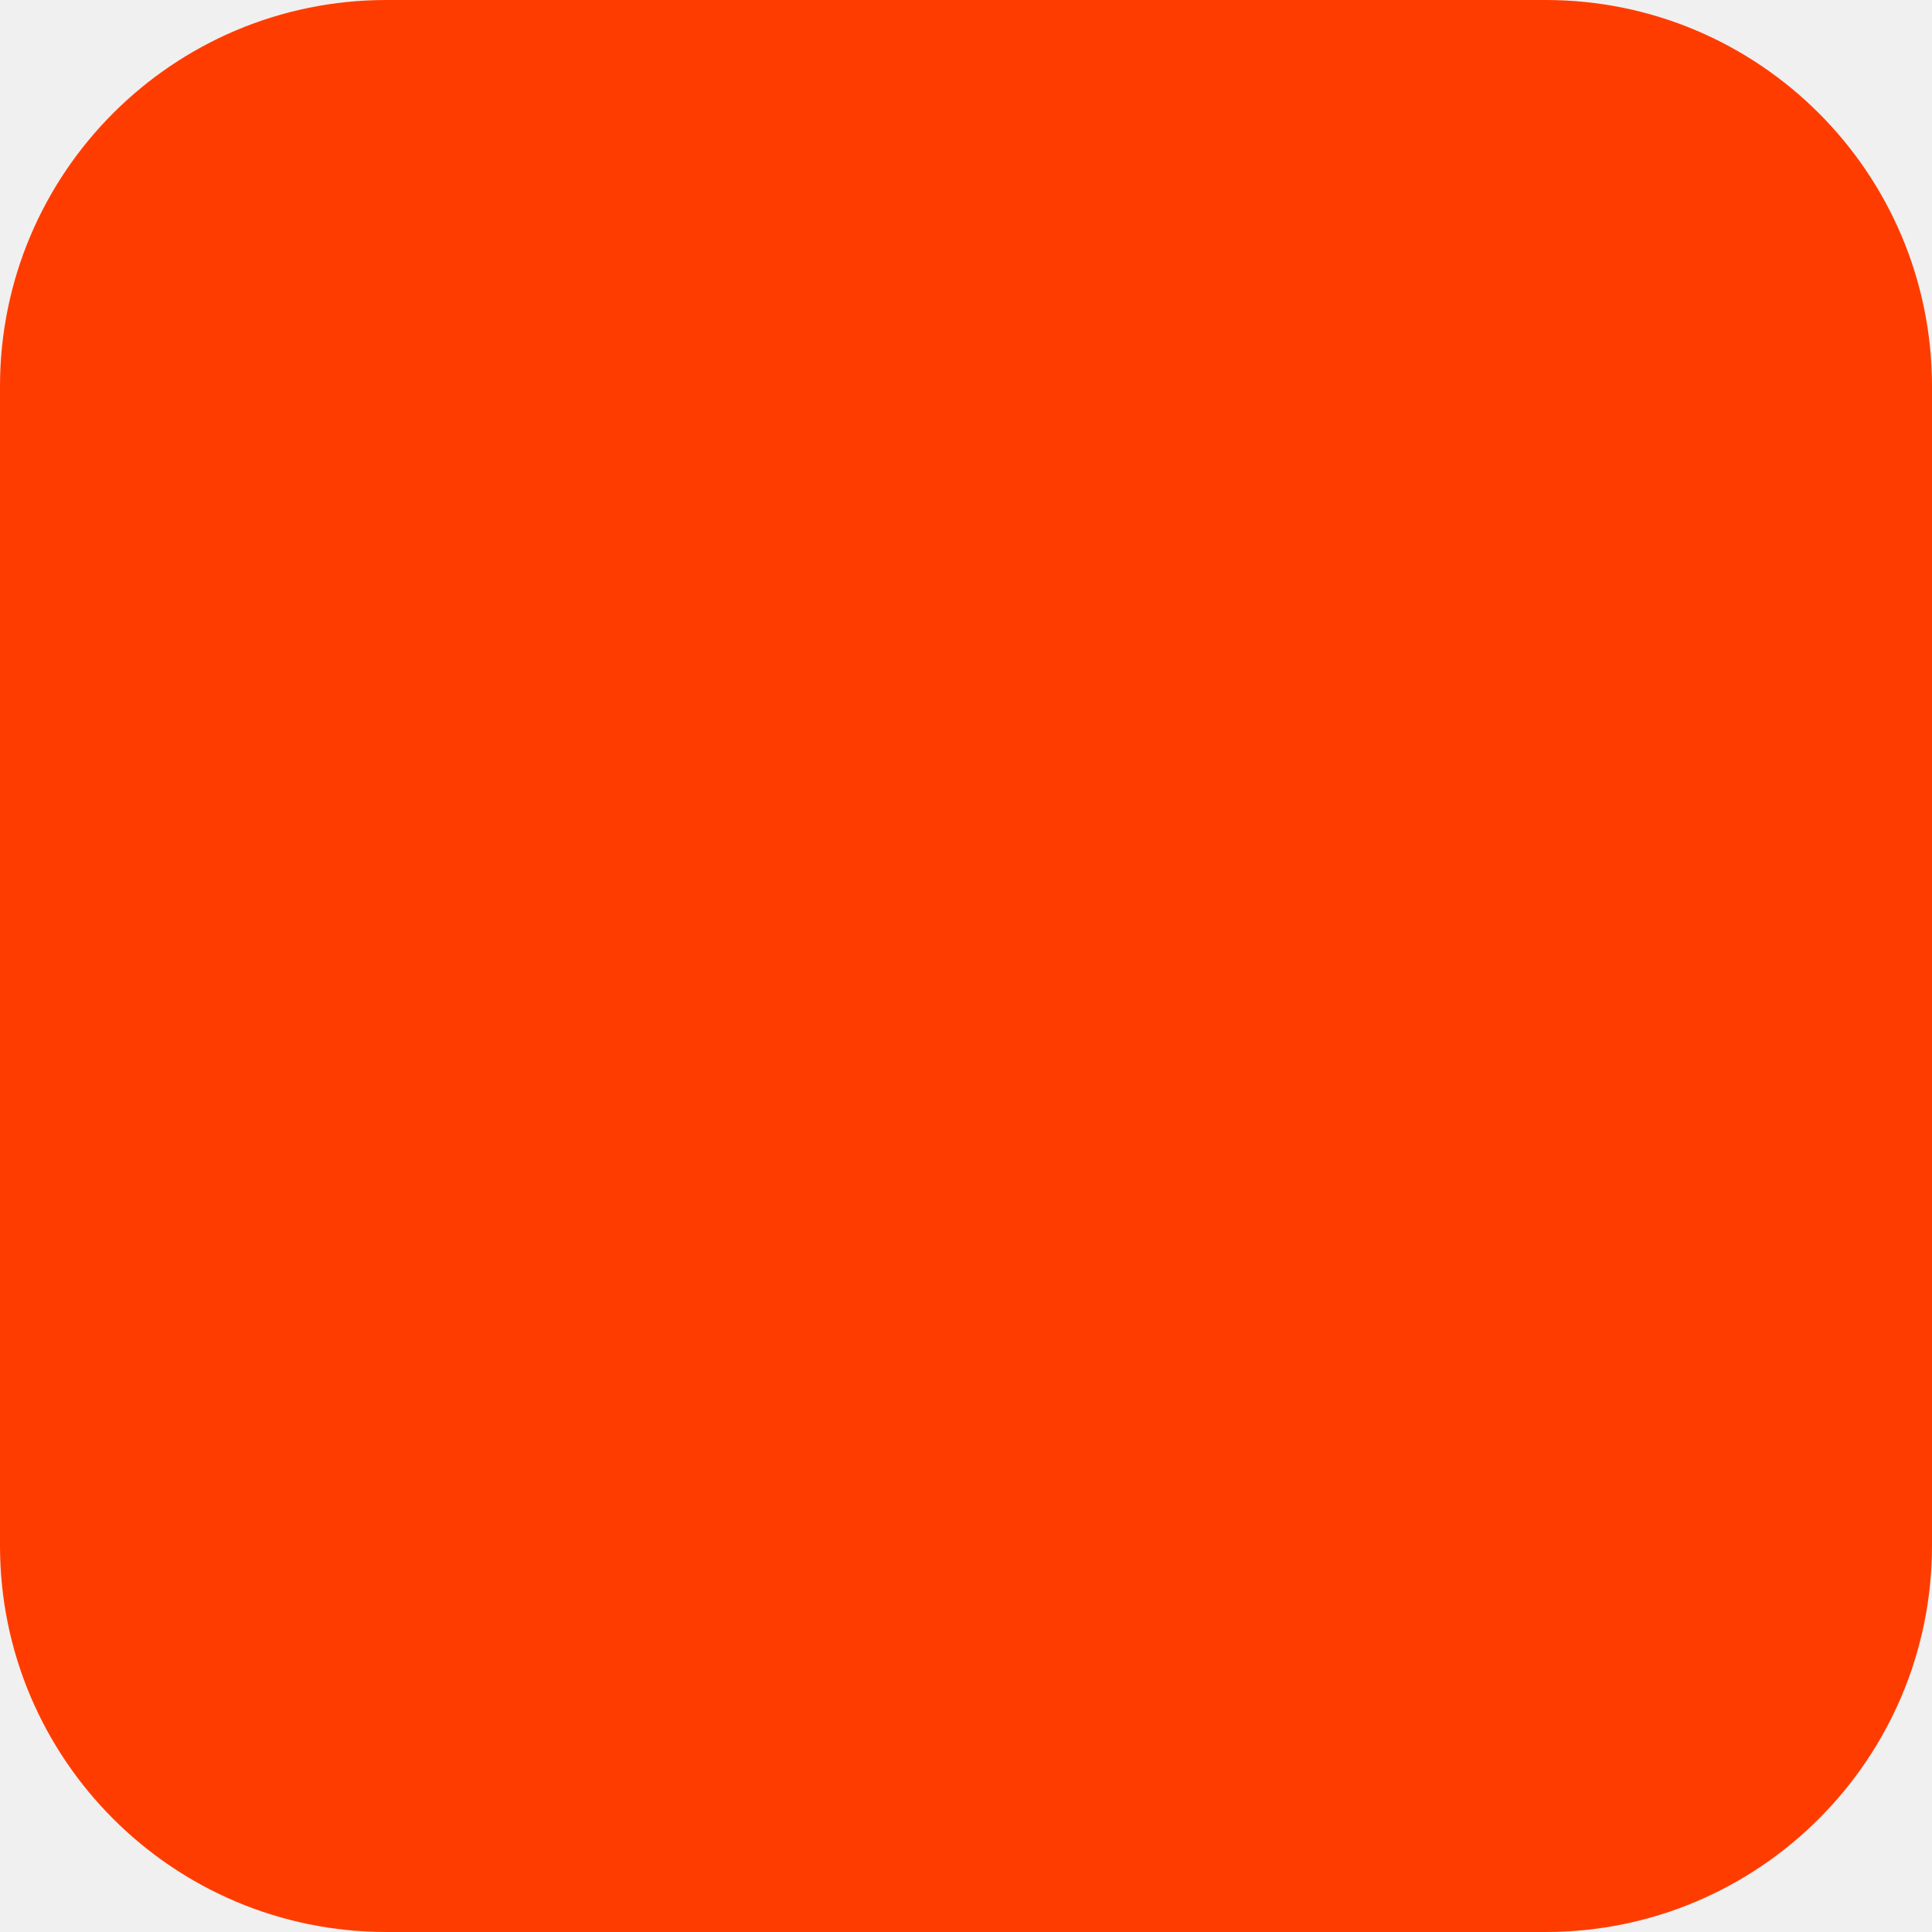
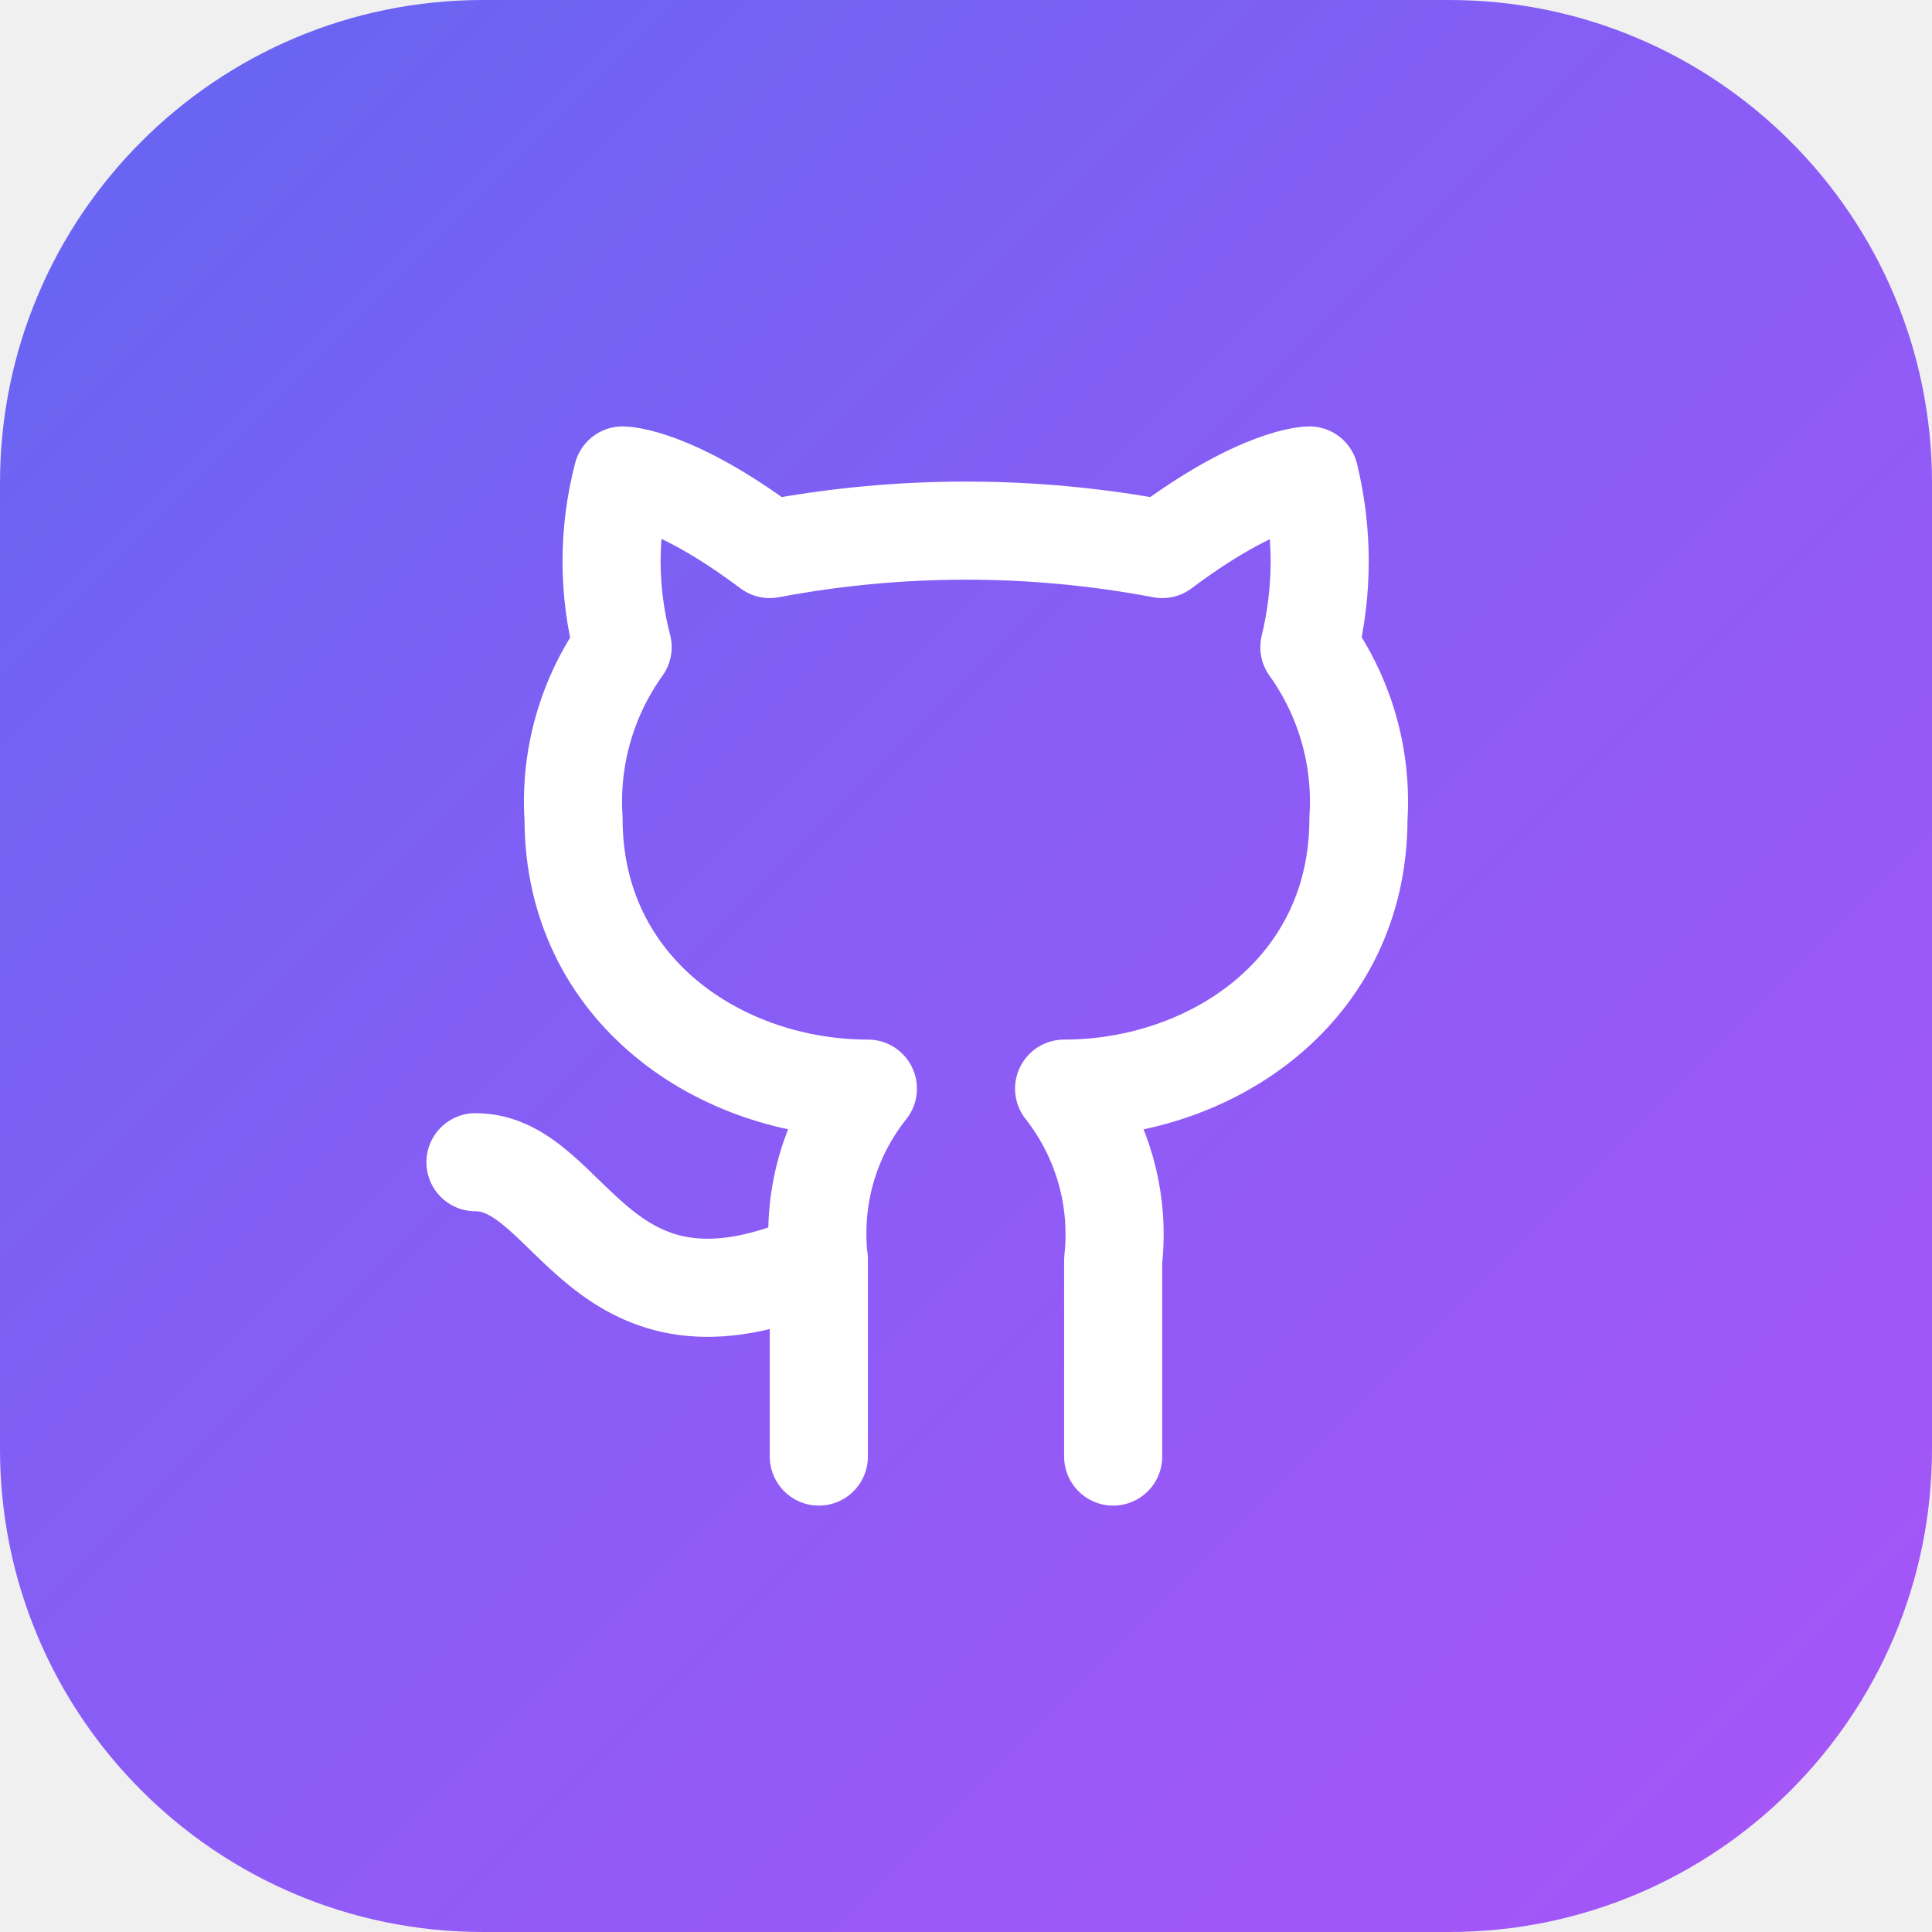
- <svg xmlns="http://www.w3.org/2000/svg" width="180" height="180" viewBox="0 0 180 180" fill="none">
-   <rect width="180" height="180" rx="36" fill="#FF3C00" />
+ <svg xmlns="http://www.w3.org/2000/svg" width="512" height="512" viewBox="0 0 512 512" fill="none">
+   <defs>
+     <linearGradient id="repo-forge-logo-grad" x1="0" y1="0" x2="512" y2="512" gradientUnits="userSpaceOnUse">
+       <stop offset="0%" stop-color="#6366f1" />
+       <stop offset="50%" stop-color="#8b5cf6" />
+       <stop offset="100%" stop-color="#a855f7" />
+     </linearGradient>
+   </defs>
+   <rect width="512" height="512" rx="128" fill="url(#repo-forge-logo-grad)" />
+   <g transform="translate(100, 100) scale(13)" stroke="#ffffff" stroke-width="2" stroke-linecap="round" stroke-linejoin="round" fill="none">
+     <path d="M15 22v-4a4.8 4.8 0 0 0-1-3.5c3 0 6-2 6-5.5.08-1.25-.27-2.48-1-3.5.28-1.15.28-2.35 0-3.5 0 0-1 0-3 1.5-2.64-.5-5.36-.5-8 0C6 2 5 2 5 2c-.3 1.15-.3 2.35 0 3.5A5.403 5.403 0 0 0 4 9c0 3.5 3 5.5 6 5.5-.39.49-.68 1.05-.85 1.65-.17.6-.22 1.23-.15 1.85v4" />
+     <path d="M9 18c-4.51 2-5-2-7-2" />
+   </g>
</svg>
